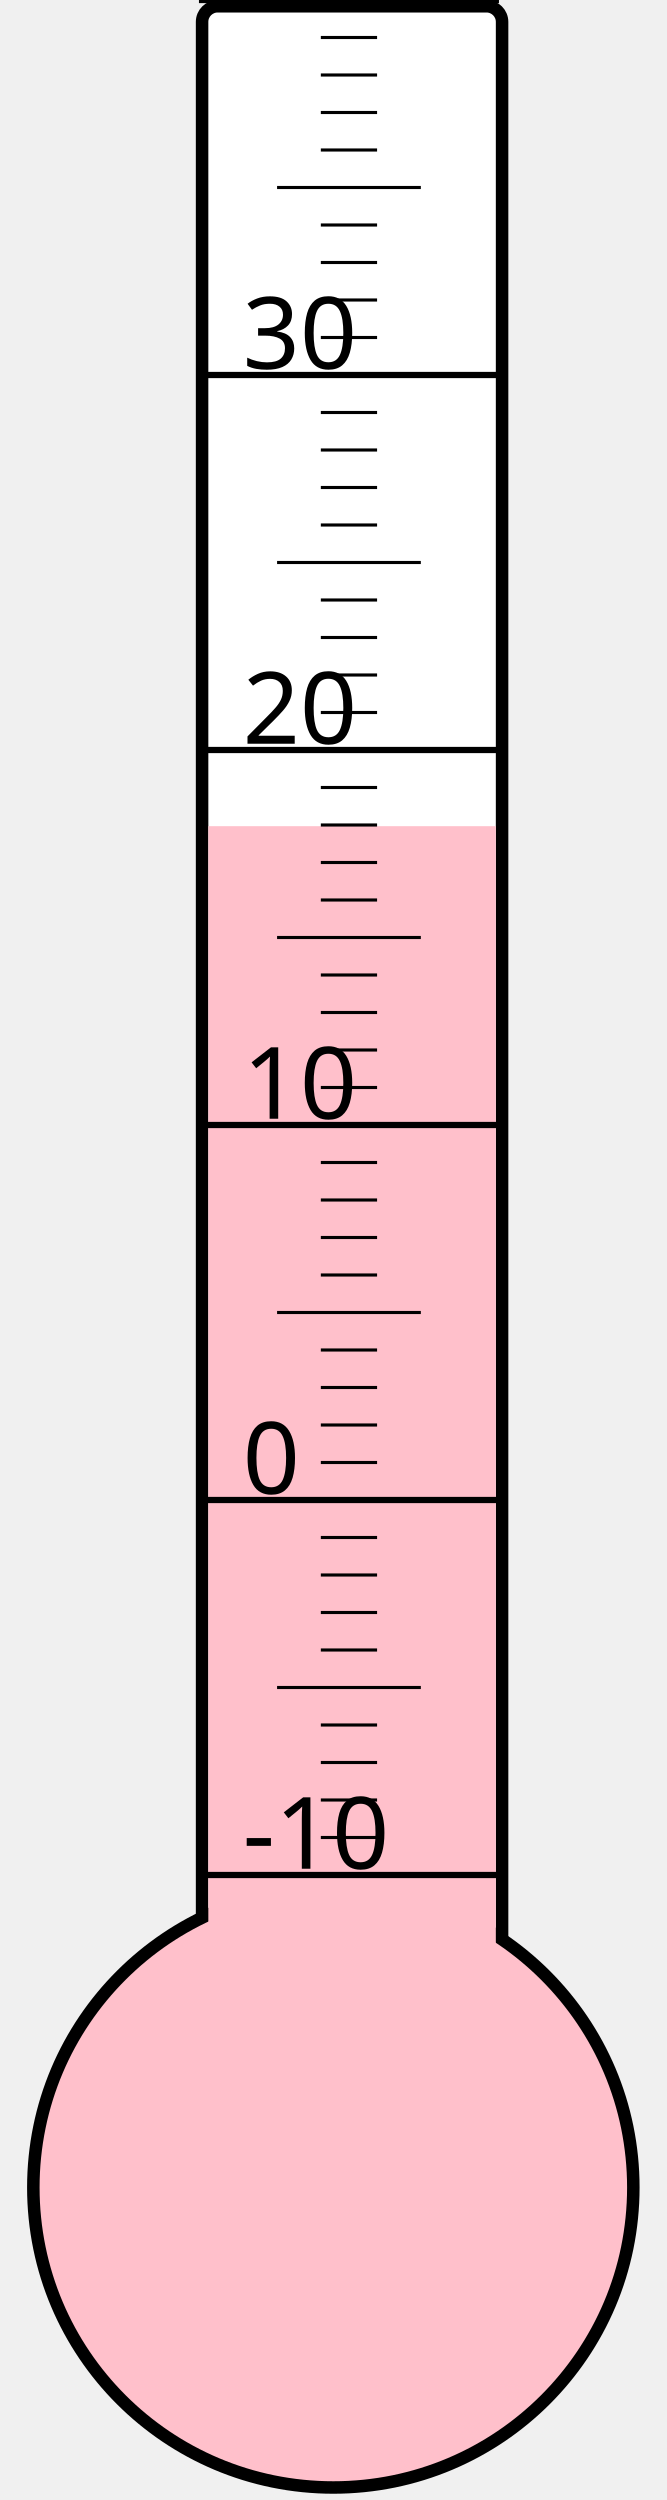
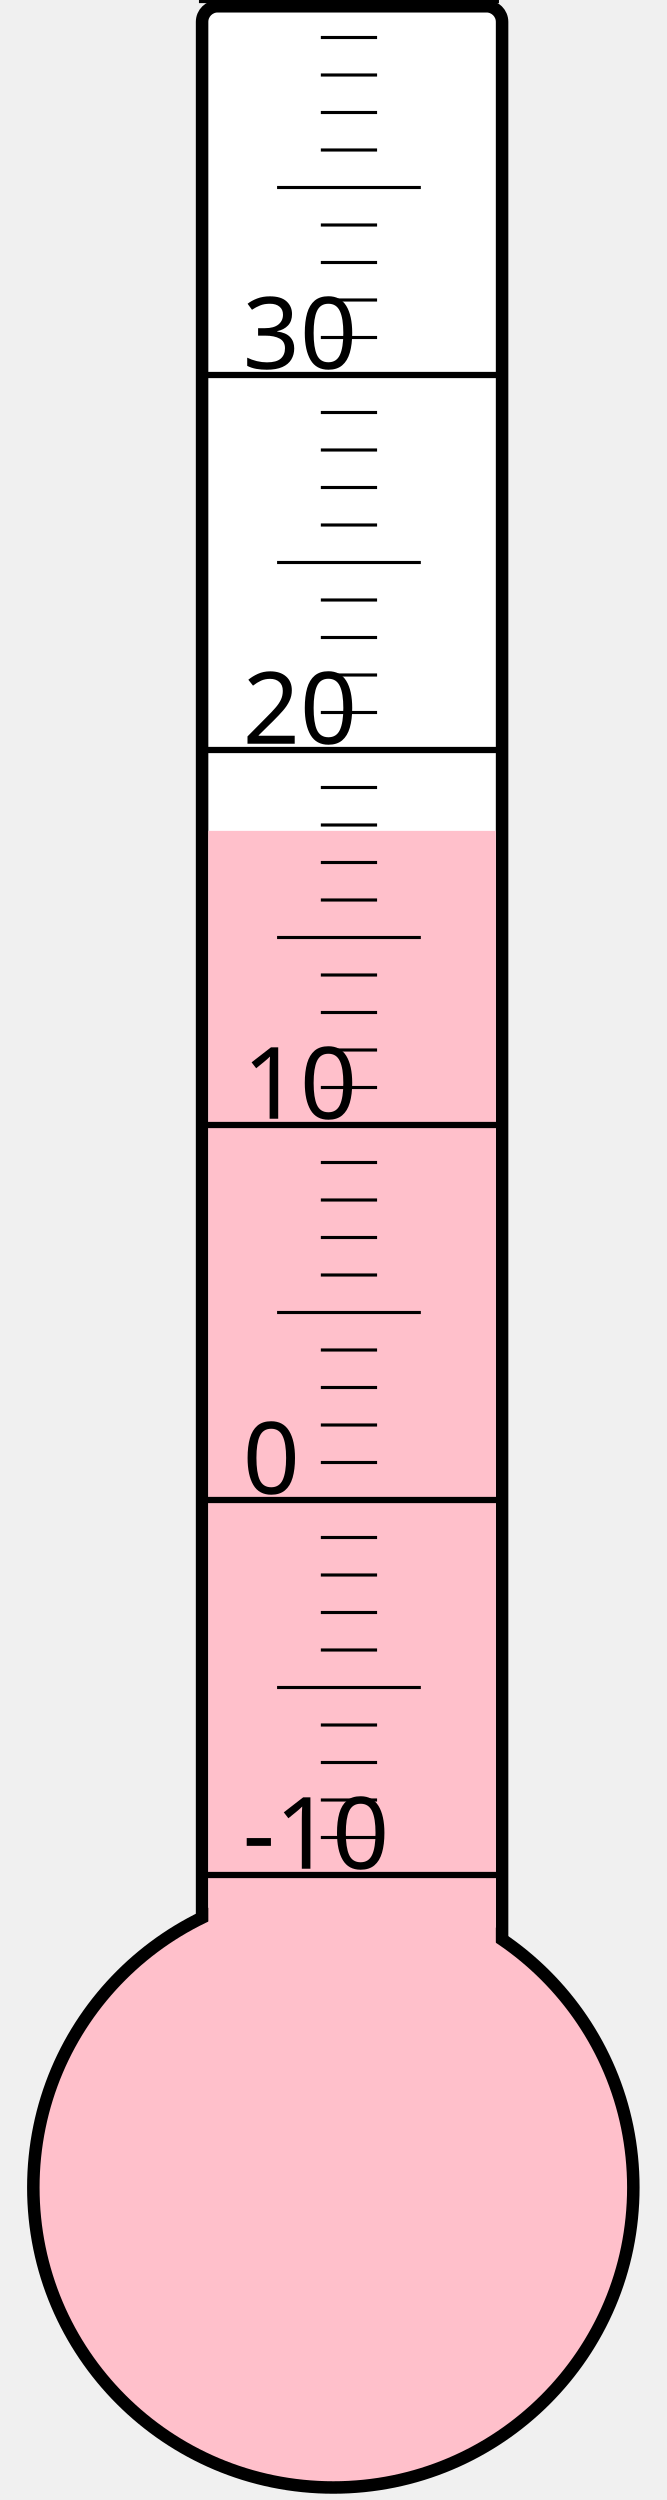
<svg xmlns="http://www.w3.org/2000/svg" width="40px" height="150px" viewBox="0 0 200 800">
  <rect width="200" height="800" x="0" y="0" style="fill: #ffffeb; fill-opacity: 0;" />
  <rect width="96" height="680" x="58" y="2" rx="5" ry="5" style="fill: white; fill-opacity: 1; stroke: black; stroke-width: 4;" />
  <circle cx="100" cy="700" r="96" style="fill: pink; stroke: black; stroke-width: 4;" />
-   <rect width="92" height="435.625" x="60" y="264.375" style="fill: pink; fill-opacity: 1; stroke-width: 0;" />
+   <rect width="92" height="434.125" x="60" y="265.875" style="fill: pink; fill-opacity: 1; stroke-width: 0;" />
  <text x="71" y="598" style="font-family: sans-serif; font-size: 24pt;">-10</text>
  <text x="71" y="478" style="font-family: sans-serif; font-size: 24pt;">0</text>
  <text x="71" y="358" style="font-family: sans-serif; font-size: 24pt;">10</text>
  <text x="71" y="238" style="font-family: sans-serif; font-size: 24pt;">20</text>
  <text x="71" y="118" style="font-family: sans-serif; font-size: 24pt;">30</text>
  <g style="stroke: black;">
    <line x1="57" y1="600" x2="153" y2="600" style="stroke-width: 2;" />
    <line x1="96" y1="588" x2="114" y2="588" style="stroke-width: 1;" />
    <line x1="96" y1="576" x2="114" y2="576" style="stroke-width: 1;" />
    <line x1="96" y1="564" x2="114" y2="564" style="stroke-width: 1;" />
    <line x1="96" y1="552" x2="114" y2="552" style="stroke-width: 1;" />
    <line x1="82" y1="540" x2="128" y2="540" style="stroke-width: 1;" />
    <line x1="96" y1="528" x2="114" y2="528" style="stroke-width: 1;" />
    <line x1="96" y1="516" x2="114" y2="516" style="stroke-width: 1;" />
    <line x1="96" y1="504" x2="114" y2="504" style="stroke-width: 1;" />
    <line x1="96" y1="492" x2="114" y2="492" style="stroke-width: 1;" />
    <line x1="57" y1="480" x2="153" y2="480" style="stroke-width: 2;" />
    <line x1="96" y1="468" x2="114" y2="468" style="stroke-width: 1;" />
    <line x1="96" y1="456" x2="114" y2="456" style="stroke-width: 1;" />
    <line x1="96" y1="444" x2="114" y2="444" style="stroke-width: 1;" />
    <line x1="96" y1="432" x2="114" y2="432" style="stroke-width: 1;" />
    <line x1="82" y1="420" x2="128" y2="420" style="stroke-width: 1;" />
    <line x1="96" y1="408" x2="114" y2="408" style="stroke-width: 1;" />
    <line x1="96" y1="396" x2="114" y2="396" style="stroke-width: 1;" />
    <line x1="96" y1="384" x2="114" y2="384" style="stroke-width: 1;" />
    <line x1="96" y1="372" x2="114" y2="372" style="stroke-width: 1;" />
    <line x1="57" y1="360" x2="153" y2="360" style="stroke-width: 2;" />
    <line x1="96" y1="348" x2="114" y2="348" style="stroke-width: 1;" />
    <line x1="96" y1="336" x2="114" y2="336" style="stroke-width: 1;" />
    <line x1="96" y1="324" x2="114" y2="324" style="stroke-width: 1;" />
    <line x1="96" y1="312" x2="114" y2="312" style="stroke-width: 1;" />
    <line x1="82" y1="300" x2="128" y2="300" style="stroke-width: 1;" />
    <line x1="96" y1="288" x2="114" y2="288" style="stroke-width: 1;" />
    <line x1="96" y1="276" x2="114" y2="276" style="stroke-width: 1;" />
    <line x1="96" y1="264" x2="114" y2="264" style="stroke-width: 1;" />
    <line x1="96" y1="252" x2="114" y2="252" style="stroke-width: 1;" />
    <line x1="57" y1="240" x2="153" y2="240" style="stroke-width: 2;" />
    <line x1="96" y1="228" x2="114" y2="228" style="stroke-width: 1;" />
    <line x1="96" y1="216" x2="114" y2="216" style="stroke-width: 1;" />
    <line x1="96" y1="204" x2="114" y2="204" style="stroke-width: 1;" />
    <line x1="96" y1="192" x2="114" y2="192" style="stroke-width: 1;" />
    <line x1="82" y1="180" x2="128" y2="180" style="stroke-width: 1;" />
    <line x1="96" y1="168" x2="114" y2="168" style="stroke-width: 1;" />
    <line x1="96" y1="156" x2="114" y2="156" style="stroke-width: 1;" />
    <line x1="96" y1="144" x2="114" y2="144" style="stroke-width: 1;" />
    <line x1="96" y1="132" x2="114" y2="132" style="stroke-width: 1;" />
    <line x1="57" y1="120" x2="153" y2="120" style="stroke-width: 2;" />
    <line x1="96" y1="108" x2="114" y2="108" style="stroke-width: 1;" />
    <line x1="96" y1="96" x2="114" y2="96" style="stroke-width: 1;" />
    <line x1="96" y1="84" x2="114" y2="84" style="stroke-width: 1;" />
    <line x1="96" y1="72" x2="114" y2="72" style="stroke-width: 1;" />
    <line x1="82" y1="60" x2="128" y2="60" style="stroke-width: 1;" />
    <line x1="96" y1="48" x2="114" y2="48" style="stroke-width: 1;" />
    <line x1="96" y1="36" x2="114" y2="36" style="stroke-width: 1;" />
    <line x1="96" y1="24" x2="114" y2="24" style="stroke-width: 1;" />
    <line x1="96" y1="12" x2="114" y2="12" style="stroke-width: 1;" />
    <line x1="57" y1="0" x2="153" y2="0" style="stroke-width: 2;" />
  </g>
</svg>
